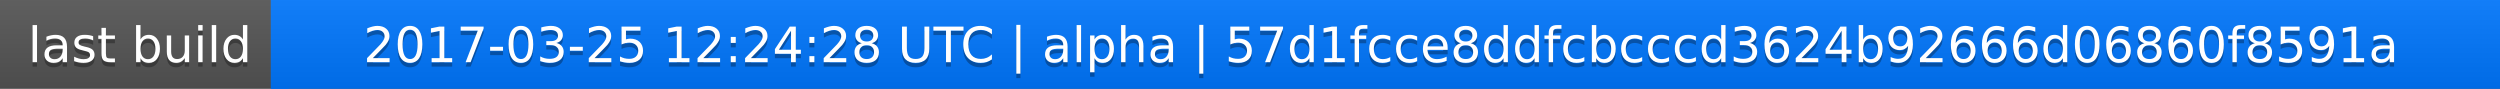
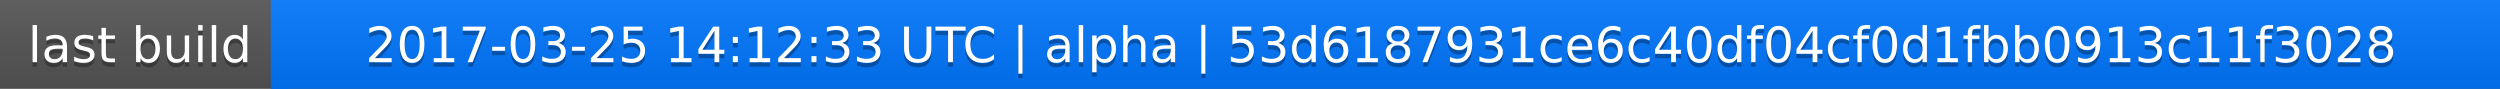
<svg xmlns="http://www.w3.org/2000/svg" width="563" height="20">
  <linearGradient id="a" x2="0" y2="100%">
    <stop offset="0" stop-color="#bbb" stop-opacity=".1" />
    <stop offset="1" stop-opacity=".1" />
  </linearGradient>
  <rect rx="0" width="563" height="20" fill="#555" />
  <rect rx="0" x="61" width="502" height="20" fill="#07f" />
  <path fill="#07f" d="M61 0h4v20h-4z" />
  <rect rx="0" width="563" height="20" fill="url(#a)" />
  <g fill="#fff" text-anchor="middle" font-family="DejaVu Sans,Verdana,Geneva,sans-serif" font-size="11">
    <text x="31.5" y="15" fill="#010101" fill-opacity=".3">last build</text>
    <text x="31.5" y="14">last build</text>
-     <text x="311" y="15" fill="#010101" fill-opacity=".3">2017-03-25 12:24:28 UTC | alpha | 57d1fcce8ddfcbcccd3624b92666d06860f8591a</text>
-     <text x="311" y="14">2017-03-25 12:24:28 UTC | alpha | 57d1fcce8ddfcbcccd3624b92666d06860f8591a</text>
+     <text x="311" y="15" fill="#010101" fill-opacity=".3">2017-03-25 14:12:33 UTC | alpha | 53d6187931ce6c40df04cf0d1fbb0913c11f3028</text>
+     <text x="311" y="14">2017-03-25 14:12:33 UTC | alpha | 53d6187931ce6c40df04cf0d1fbb0913c11f3028</text>
  </g>
</svg>
